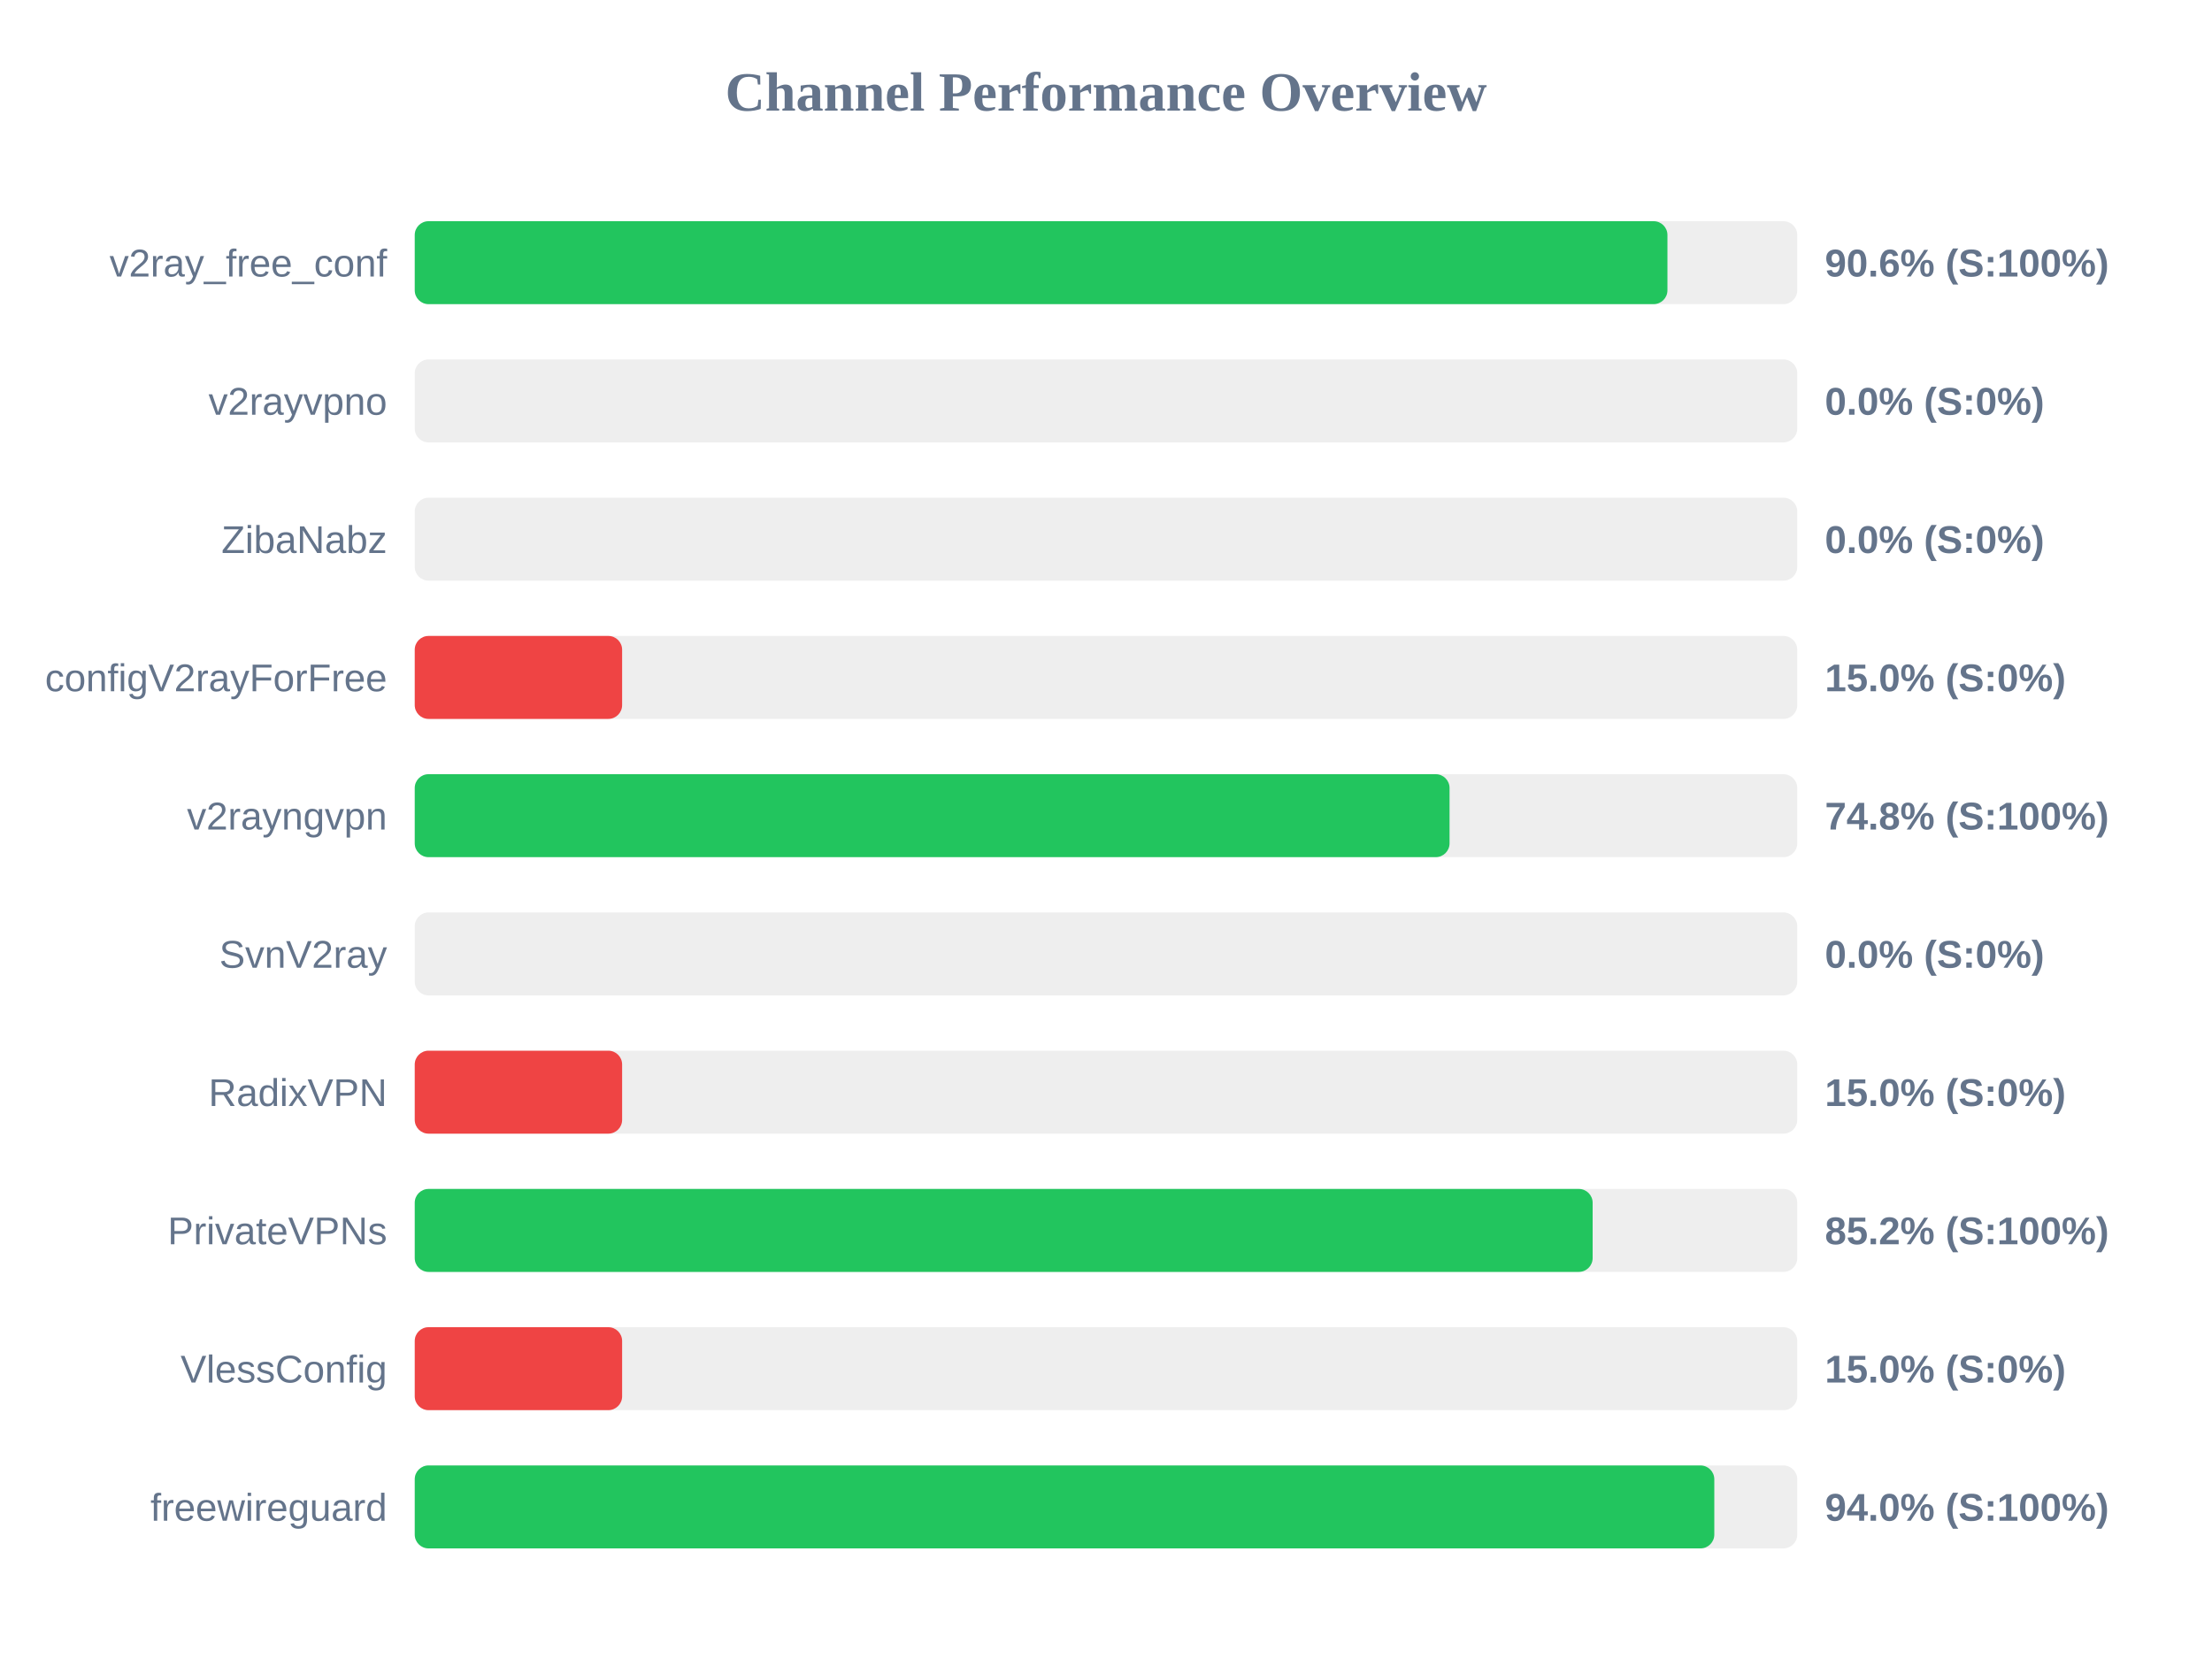
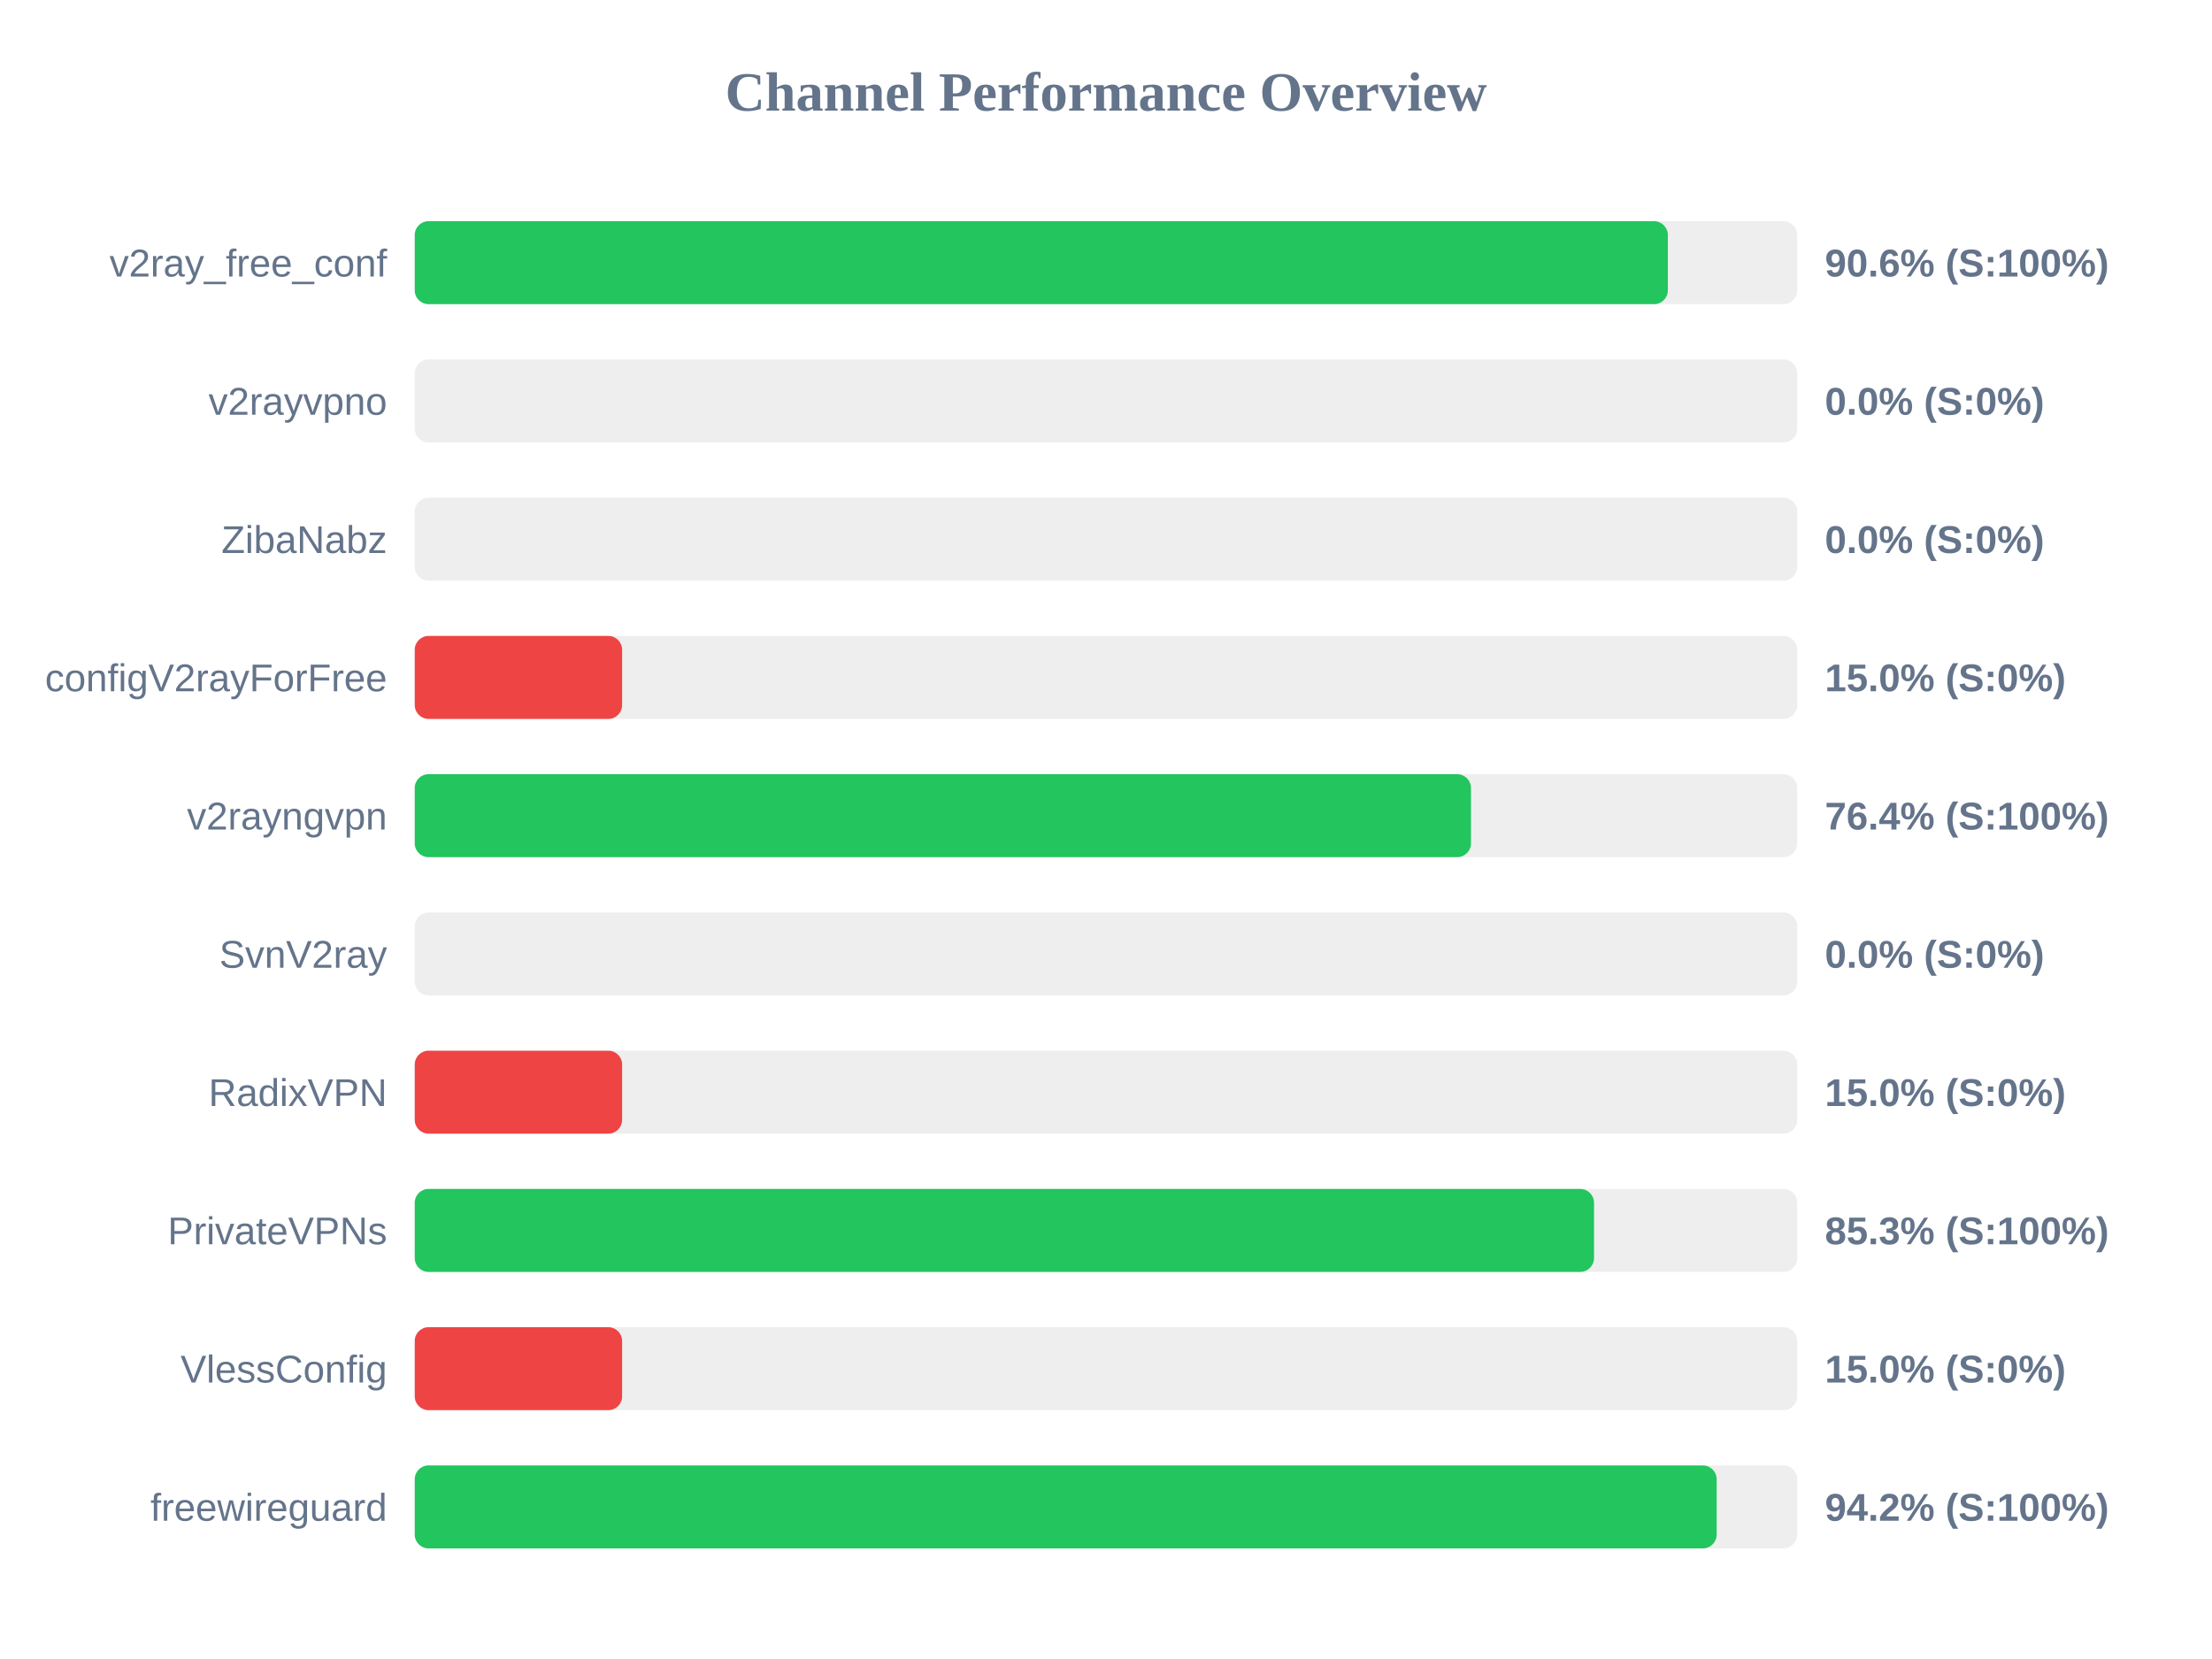
<svg xmlns="http://www.w3.org/2000/svg" width="800" height="600" version="1.1">
  <style>
        .row { font: 14px Arial; fill: #64748b; }
        .score { font: bold 14px Arial; fill: #64748b; }
    </style>
  <text x="400" y="40" text-anchor="middle" font-size="20px" font-weight="bold" fill="#64748b">Channel Performance Overview</text>
  <rect x="150" y="80" width="500" height="30" fill="#eee" rx="5" />
-   <rect x="150" y="80" width="453.05" height="30" fill="#22c55e" rx="5" />
+   <rect x="150" y="80" width="453.2" height="30" fill="#22c55e" rx="5" />
  <text x="140" y="100" text-anchor="end" class="row">v2ray_free_conf</text>
  <text x="660" y="100" text-anchor="start" class="score">90.6% (S:100%)</text>
  <rect x="150" y="130" width="500" height="30" fill="#eee" rx="5" />
  <rect x="150" y="130" width="0.0" height="30" fill="#ef4444" rx="5" />
  <text x="140" y="150" text-anchor="end" class="row">v2rayvpno</text>
  <text x="660" y="150" text-anchor="start" class="score">0.0% (S:0%)</text>
  <rect x="150" y="180" width="500" height="30" fill="#eee" rx="5" />
  <rect x="150" y="180" width="0.0" height="30" fill="#ef4444" rx="5" />
  <text x="140" y="200" text-anchor="end" class="row">ZibaNabz</text>
  <text x="660" y="200" text-anchor="start" class="score">0.0% (S:0%)</text>
  <rect x="150" y="230" width="500" height="30" fill="#eee" rx="5" />
  <rect x="150" y="230" width="75.0" height="30" fill="#ef4444" rx="5" />
  <text x="140" y="250" text-anchor="end" class="row">configV2rayForFree</text>
  <text x="660" y="250" text-anchor="start" class="score">15.0% (S:0%)</text>
  <rect x="150" y="280" width="500" height="30" fill="#eee" rx="5" />
-   <rect x="150" y="280" width="374.25" height="30" fill="#22c55e" rx="5" />
+   <rect x="150" y="280" width="382.0" height="30" fill="#22c55e" rx="5" />
  <text x="140" y="300" text-anchor="end" class="row">v2rayngvpn</text>
-   <text x="660" y="300" text-anchor="start" class="score">74.8% (S:100%)</text>
+   <text x="660" y="300" text-anchor="start" class="score">76.4% (S:100%)</text>
  <rect x="150" y="330" width="500" height="30" fill="#eee" rx="5" />
  <rect x="150" y="330" width="0.0" height="30" fill="#ef4444" rx="5" />
  <text x="140" y="350" text-anchor="end" class="row">SvnV2ray</text>
  <text x="660" y="350" text-anchor="start" class="score">0.0% (S:0%)</text>
  <rect x="150" y="380" width="500" height="30" fill="#eee" rx="5" />
  <rect x="150" y="380" width="75.0" height="30" fill="#ef4444" rx="5" />
  <text x="140" y="400" text-anchor="end" class="row">RadixVPN</text>
  <text x="660" y="400" text-anchor="start" class="score">15.0% (S:0%)</text>
  <rect x="150" y="430" width="500" height="30" fill="#eee" rx="5" />
-   <rect x="150" y="430" width="426.0" height="30" fill="#22c55e" rx="5" />
+   <rect x="150" y="430" width="426.5" height="30" fill="#22c55e" rx="5" />
  <text x="140" y="450" text-anchor="end" class="row">PrivateVPNs</text>
-   <text x="660" y="450" text-anchor="start" class="score">85.2% (S:100%)</text>
+   <text x="660" y="450" text-anchor="start" class="score">85.3% (S:100%)</text>
  <rect x="150" y="480" width="500" height="30" fill="#eee" rx="5" />
  <rect x="150" y="480" width="75.0" height="30" fill="#ef4444" rx="5" />
  <text x="140" y="500" text-anchor="end" class="row">VlessConfig</text>
  <text x="660" y="500" text-anchor="start" class="score">15.0% (S:0%)</text>
  <rect x="150" y="530" width="500" height="30" fill="#eee" rx="5" />
-   <rect x="150" y="530" width="470.0" height="30" fill="#22c55e" rx="5" />
+   <rect x="150" y="530" width="470.85" height="30" fill="#22c55e" rx="5" />
  <text x="140" y="550" text-anchor="end" class="row">freewireguard</text>
-   <text x="660" y="550" text-anchor="start" class="score">94.0% (S:100%)</text>
+   <text x="660" y="550" text-anchor="start" class="score">94.2% (S:100%)</text>
</svg>
